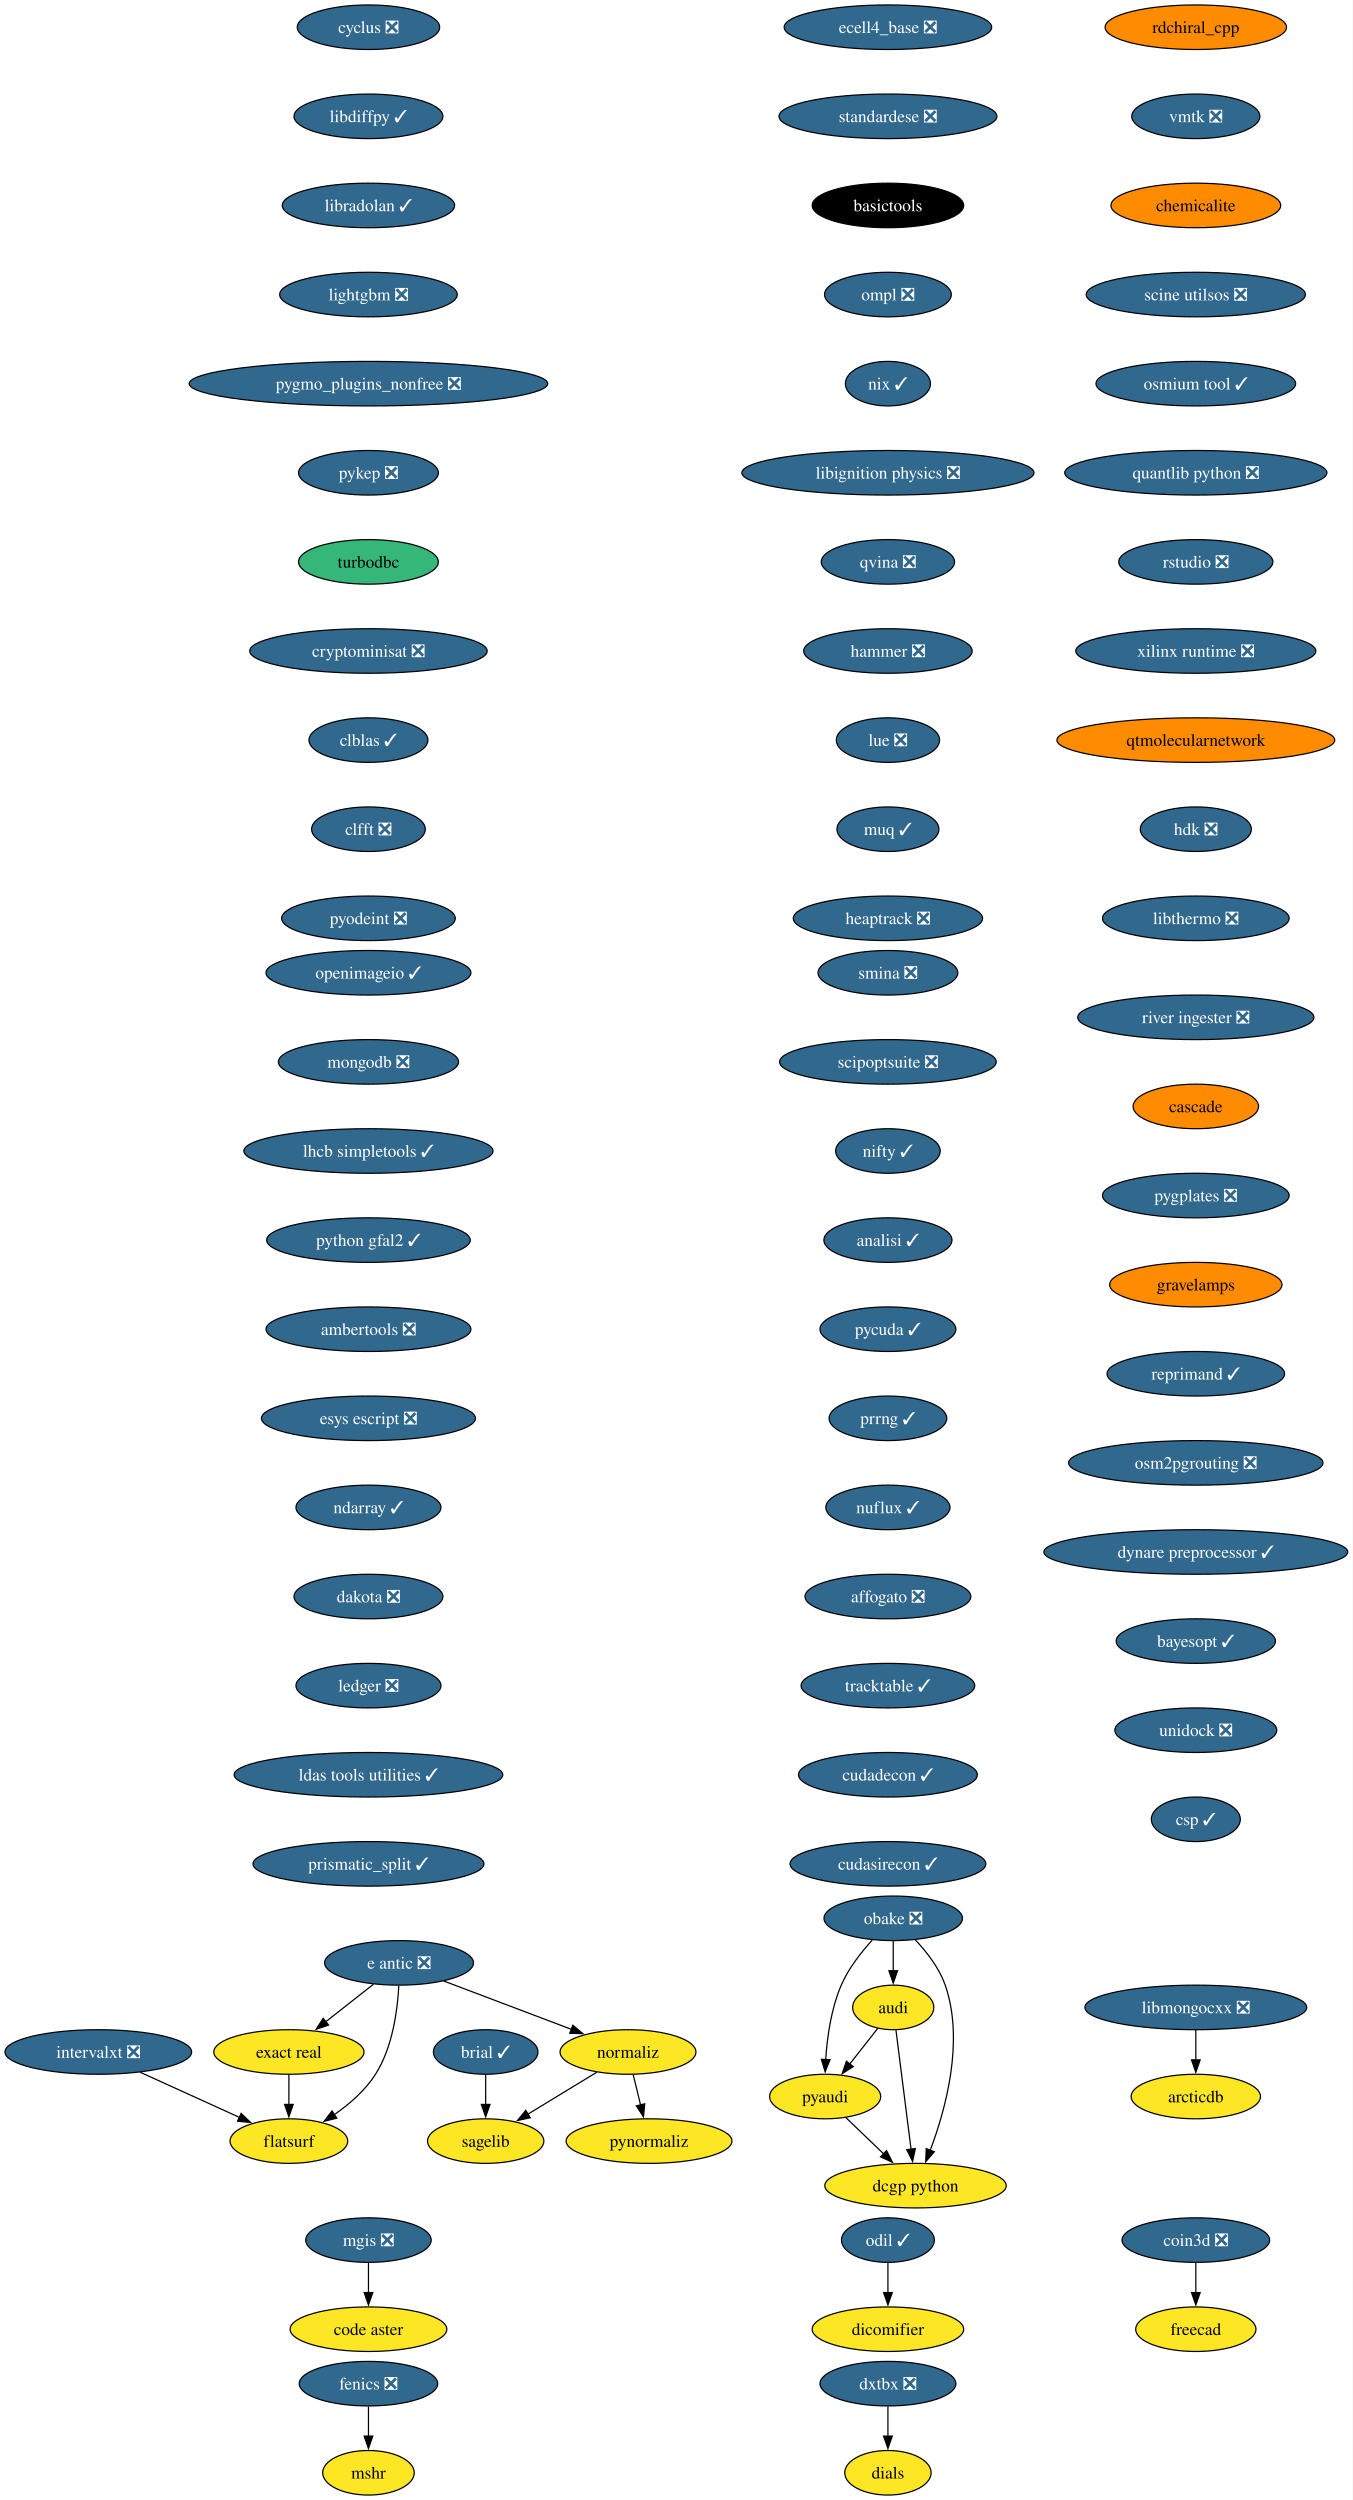
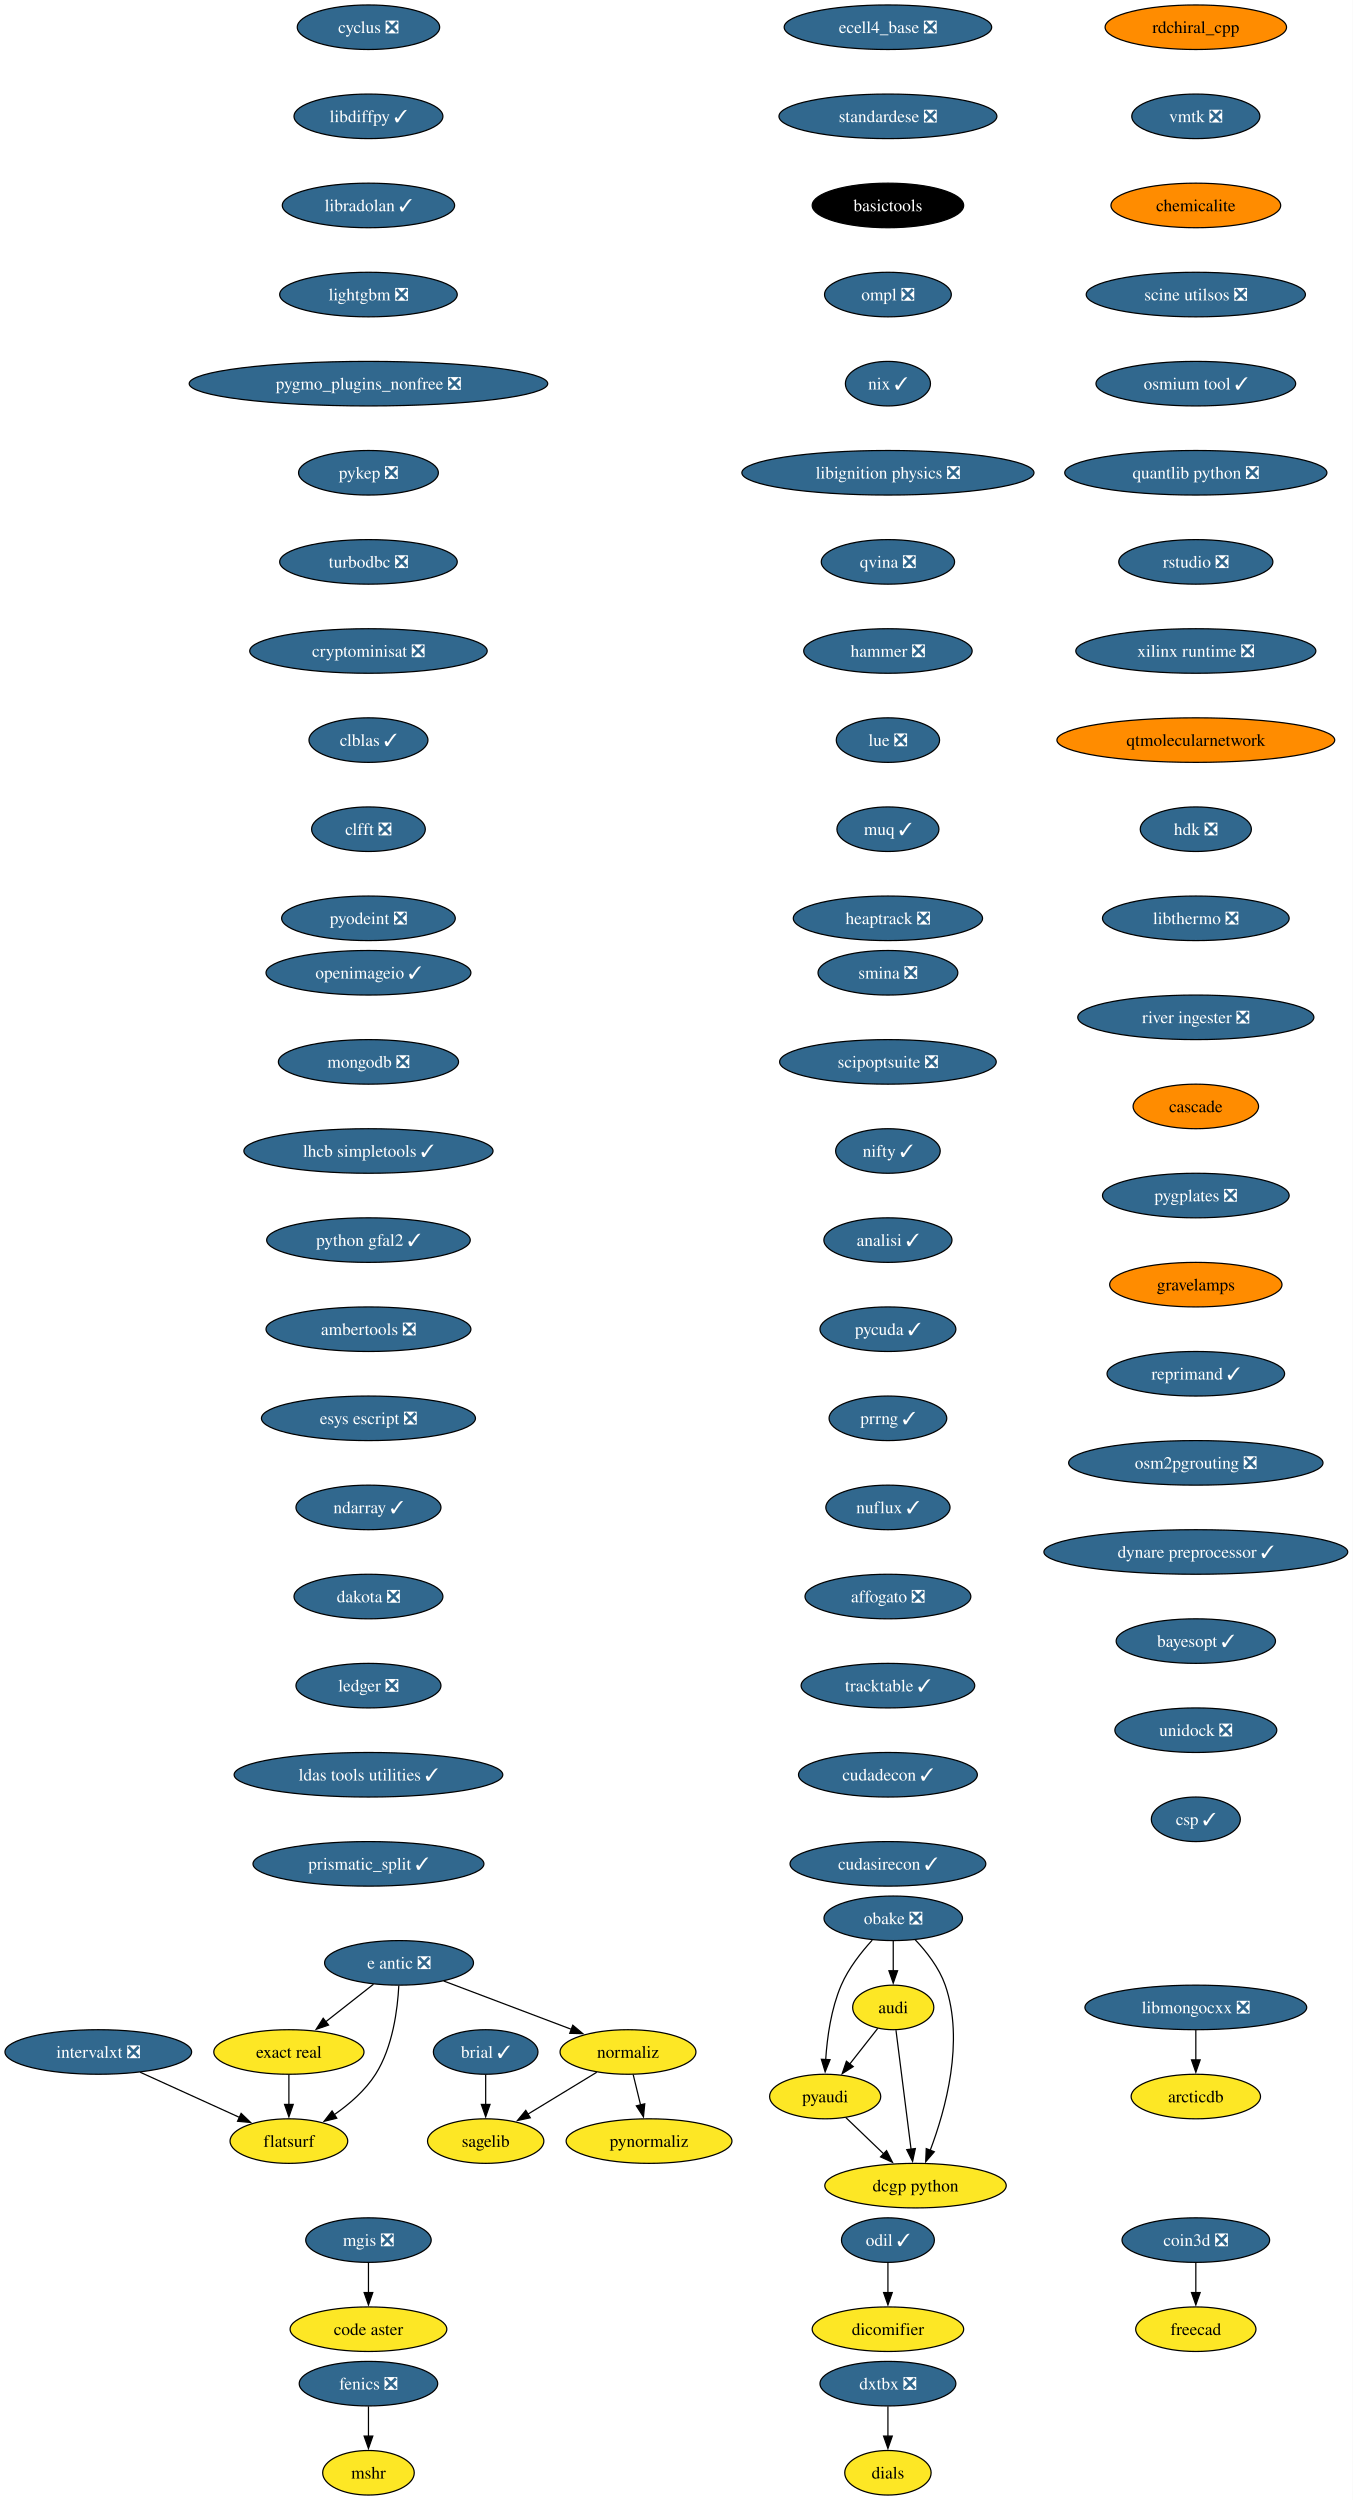
<svg xmlns="http://www.w3.org/2000/svg" xmlns:xlink="http://www.w3.org/1999/xlink" width="1093pt" height="2020pt" viewBox="0.00 0.00 1092.97 2020.00">
  <g id="graph0" class="graph" transform="scale(1 1) rotate(0) translate(4 2016)">
    <polygon fill="white" stroke="none" points="-4,4 -4,-2016 1088.97,-2016 1088.97,4 -4,4" />
    <g id="node1" class="node">
      <g id="a_node1">
        <a xlink:href="https://github.com/conda-forge/brial-feedstock/pull/37" xlink:title="brial ✓">
          <ellipse fill="#31688e" stroke="black" cx="388.41" cy="-358" rx="42.26" ry="18" />
          <text text-anchor="middle" x="388.41" y="-353.32" font-family="Times,serif" font-size="14.00" fill="white">brial ✓</text>
        </a>
      </g>
    </g>
    <g id="node2" class="node">
      <g id="a_node2">
        <a xlink:href="https://github.com/conda-forge/sagelib-feedstock" xlink:title="sagelib">
          <ellipse fill="#fde725" stroke="black" cx="388.41" cy="-286" rx="47" ry="18" />
          <text text-anchor="middle" x="388.41" y="-281.32" font-family="Times,serif" font-size="14.00">sagelib</text>
        </a>
      </g>
    </g>
    <g id="edge1" class="edge">
      <path fill="none" stroke="black" d="M388.41,-339.7C388.41,-332.41 388.41,-323.73 388.41,-315.54" />
      <polygon fill="black" stroke="black" points="391.91,-315.62 388.41,-305.62 384.91,-315.62 391.91,-315.62" />
    </g>
    <g id="node3" class="node">
      <g id="a_node3">
        <a xlink:href="https://github.com/conda-forge/cyclus-feedstock/pull/83" xlink:title="cyclus ❎">
          <ellipse fill="#31688e" stroke="black" cx="293.7" cy="-1994" rx="57.52" ry="18" />
          <text text-anchor="middle" x="293.7" y="-1989.33" font-family="Times,serif" font-size="14.00" fill="white">cyclus ❎</text>
        </a>
      </g>
    </g>
    <g id="node4" class="node">
      <g id="a_node4">
        <a xlink:href="https://github.com/conda-forge/libdiffpy-feedstock/pull/13" xlink:title="libdiffpy ✓">
          <ellipse fill="#31688e" stroke="black" cx="293.7" cy="-1922" rx="60.15" ry="18" />
          <text text-anchor="middle" x="293.7" y="-1917.33" font-family="Times,serif" font-size="14.00" fill="white">libdiffpy ✓</text>
        </a>
      </g>
    </g>
    <g id="node7" class="node">
      <g id="a_node7">
        <a xlink:href="https://github.com/conda-forge/libradolan-feedstock/pull/28" xlink:title="libradolan ✓">
          <ellipse fill="#31688e" stroke="black" cx="293.7" cy="-1850" rx="69.62" ry="18" />
          <text text-anchor="middle" x="293.7" y="-1845.33" font-family="Times,serif" font-size="14.00" fill="white">libradolan ✓</text>
        </a>
      </g>
    </g>
    <g id="node5" class="node">
      <g id="a_node5">
        <a xlink:href="https://github.com/conda-forge/fenics-feedstock/pull/222" xlink:title="fenics ❎">
          <ellipse fill="#31688e" stroke="black" cx="293.7" cy="-90" rx="55.94" ry="18" />
          <text text-anchor="middle" x="293.7" y="-85.33" font-family="Times,serif" font-size="14.00" fill="white">fenics ❎</text>
        </a>
      </g>
    </g>
    <g id="node6" class="node">
      <g id="a_node6">
        <a xlink:href="https://github.com/conda-forge/mshr-feedstock" xlink:title="mshr">
          <ellipse fill="#fde725" stroke="black" cx="293.7" cy="-18" rx="37" ry="18" />
          <text text-anchor="middle" x="293.7" y="-13.32" font-family="Times,serif" font-size="14.00">mshr</text>
        </a>
      </g>
    </g>
    <g id="edge3" class="edge">
      <path fill="none" stroke="black" d="M293.7,-71.7C293.7,-64.41 293.7,-55.73 293.7,-47.54" />
      <polygon fill="black" stroke="black" points="297.2,-47.62 293.7,-37.62 290.2,-47.62 297.2,-47.62" />
    </g>
    <g id="node8" class="node">
      <g id="a_node8">
        <a xlink:href="https://github.com/conda-forge/lightgbm-feedstock/pull/64" xlink:title="lightgbm ❎">
          <ellipse fill="#31688e" stroke="black" cx="293.7" cy="-1778" rx="71.73" ry="18" />
          <text text-anchor="middle" x="293.7" y="-1773.33" font-family="Times,serif" font-size="14.00" fill="white">lightgbm ❎</text>
        </a>
      </g>
    </g>
    <g id="node9" class="node">
      <g id="a_node9">
        <a xlink:href="https://github.com/conda-forge/pygmo_plugins_nonfree-feedstock/pull/38" xlink:title="pygmo_plugins_nonfree ❎">
          <ellipse fill="#31688e" stroke="black" cx="293.7" cy="-1706" rx="144.86" ry="18" />
          <text text-anchor="middle" x="293.7" y="-1701.33" font-family="Times,serif" font-size="14.00" fill="white">pygmo_plugins_nonfree ❎</text>
        </a>
      </g>
    </g>
    <g id="node10" class="node">
      <g id="a_node10">
        <a xlink:href="https://github.com/conda-forge/pykep-feedstock/pull/45" xlink:title="pykep ❎">
          <ellipse fill="#31688e" stroke="black" cx="293.7" cy="-1634" rx="56.47" ry="18" />
          <text text-anchor="middle" x="293.7" y="-1629.33" font-family="Times,serif" font-size="14.00" fill="white">pykep ❎</text>
        </a>
      </g>
    </g>
    <g id="node11" class="node">
      <g id="a_node11">
-         <a xlink:href="https://github.com/conda-forge/turbodbc-feedstock" xlink:title="turbodbc">
-           <ellipse fill="#35b779" stroke="black" cx="293.7" cy="-1562" rx="56.47" ry="18" />
-           <text text-anchor="middle" x="293.7" y="-1557.33" font-family="Times,serif" font-size="14.00">turbodbc</text>
+         <a xlink:href="https://github.com/conda-forge/turbodbc-feedstock/pull/137" xlink:title="turbodbc ❎">
+           <ellipse fill="#31688e" stroke="black" cx="293.7" cy="-1562" rx="71.73" ry="18" />
+           <text text-anchor="middle" x="293.7" y="-1557.33" font-family="Times,serif" font-size="14.00" fill="white">turbodbc ❎</text>
        </a>
      </g>
    </g>
    <g id="node12" class="node">
      <g id="a_node12">
        <a xlink:href="https://github.com/conda-forge/cryptominisat-feedstock/pull/59" xlink:title="cryptominisat ❎">
          <ellipse fill="#31688e" stroke="black" cx="293.7" cy="-1490" rx="95.93" ry="18" />
          <text text-anchor="middle" x="293.7" y="-1485.33" font-family="Times,serif" font-size="14.00" fill="white">cryptominisat ❎</text>
        </a>
      </g>
    </g>
    <g id="node13" class="node">
      <g id="a_node13">
        <a xlink:href="https://github.com/conda-forge/clblas-feedstock/pull/14" xlink:title="clblas ✓">
          <ellipse fill="#31688e" stroke="black" cx="293.7" cy="-1418" rx="48.05" ry="18" />
          <text text-anchor="middle" x="293.7" y="-1413.33" font-family="Times,serif" font-size="14.00" fill="white">clblas ✓</text>
        </a>
      </g>
    </g>
    <g id="node17" class="node">
      <g id="a_node17">
        <a xlink:href="https://github.com/conda-forge/clfft-feedstock/pull/19" xlink:title="clfft ❎">
          <ellipse fill="#31688e" stroke="black" cx="293.7" cy="-1346" rx="45.95" ry="18" />
          <text text-anchor="middle" x="293.7" y="-1341.33" font-family="Times,serif" font-size="14.00" fill="white">clfft ❎</text>
        </a>
      </g>
    </g>
    <g id="node14" class="node">
      <g id="a_node14">
        <a xlink:href="https://github.com/conda-forge/audi-feedstock" xlink:title="audi">
          <ellipse fill="#fde725" stroke="black" cx="717.72" cy="-394" rx="32.79" ry="18" />
          <text text-anchor="middle" x="717.72" y="-389.32" font-family="Times,serif" font-size="14.00">audi</text>
        </a>
      </g>
    </g>
    <g id="node15" class="node">
      <g id="a_node15">
        <a xlink:href="https://github.com/conda-forge/pyaudi-feedstock" xlink:title="pyaudi">
          <ellipse fill="#fde725" stroke="black" cx="662.72" cy="-322" rx="44.9" ry="18" />
          <text text-anchor="middle" x="662.72" y="-317.32" font-family="Times,serif" font-size="14.00">pyaudi</text>
        </a>
      </g>
    </g>
    <g id="edge11" class="edge">
      <path fill="none" stroke="black" d="M705.24,-377.12C698.52,-368.56 690.06,-357.8 682.47,-348.13" />
      <polygon fill="black" stroke="black" points="685.4,-346.2 676.47,-340.5 679.89,-350.52 685.4,-346.2" />
    </g>
    <g id="node16" class="node">
      <g id="a_node16">
        <a xlink:href="https://github.com/conda-forge/dcgp-python-feedstock" xlink:title="dcgp python">
          <ellipse fill="#fde725" stroke="black" cx="735.72" cy="-250" rx="73.3" ry="18" />
          <text text-anchor="middle" x="735.72" y="-245.32" font-family="Times,serif" font-size="14.00">dcgp python</text>
        </a>
      </g>
    </g>
    <g id="edge12" class="edge">
      <path fill="none" stroke="black" d="M719.93,-375.59C722.97,-351.61 728.48,-308.14 732.12,-279.42" />
      <polygon fill="black" stroke="black" points="735.58,-279.97 733.36,-269.61 728.63,-279.09 735.58,-279.97" />
    </g>
    <g id="edge13" class="edge">
      <path fill="none" stroke="black" d="M679.29,-305.12C688.36,-296.42 699.8,-285.45 710,-275.66" />
      <polygon fill="black" stroke="black" points="712.32,-278.29 717.11,-268.84 707.47,-273.24 712.32,-278.29" />
    </g>
    <g id="node18" class="node">
      <g id="a_node18">
        <a xlink:href="https://github.com/conda-forge/pyodeint-feedstock/pull/29" xlink:title="pyodeint ❎">
          <ellipse fill="#31688e" stroke="black" cx="293.7" cy="-1274" rx="70.15" ry="18" />
          <text text-anchor="middle" x="293.7" y="-1269.33" font-family="Times,serif" font-size="14.00" fill="white">pyodeint ❎</text>
        </a>
      </g>
    </g>
    <g id="node19" class="node">
      <g id="a_node19">
        <a xlink:href="https://github.com/conda-forge/coin3d-feedstock/pull/31" xlink:title="coin3d ❎">
          <ellipse fill="#31688e" stroke="black" cx="962.21" cy="-206" rx="59.63" ry="18" />
          <text text-anchor="middle" x="962.21" y="-201.33" font-family="Times,serif" font-size="14.00" fill="white">coin3d ❎</text>
        </a>
      </g>
    </g>
    <g id="node20" class="node">
      <g id="a_node20">
        <a xlink:href="https://github.com/conda-forge/freecad-feedstock" xlink:title="freecad">
          <ellipse fill="#fde725" stroke="black" cx="962.21" cy="-134" rx="48.58" ry="18" />
          <text text-anchor="middle" x="962.21" y="-129.32" font-family="Times,serif" font-size="14.00">freecad</text>
        </a>
      </g>
    </g>
    <g id="edge16" class="edge">
      <path fill="none" stroke="black" d="M962.21,-187.7C962.21,-180.41 962.21,-171.73 962.21,-163.54" />
      <polygon fill="black" stroke="black" points="965.71,-163.62 962.21,-153.62 958.71,-163.62 965.71,-163.62" />
    </g>
    <g id="node21" class="node">
      <g id="a_node21">
        <a xlink:href="https://github.com/conda-forge/openimageio-feedstock/pull/108" xlink:title="openimageio ✓">
          <ellipse fill="#31688e" stroke="black" cx="293.7" cy="-1230" rx="82.77" ry="18" />
          <text text-anchor="middle" x="293.7" y="-1225.33" font-family="Times,serif" font-size="14.00" fill="white">openimageio ✓</text>
        </a>
      </g>
    </g>
    <g id="node22" class="node">
      <g id="a_node22">
        <a xlink:href="https://github.com/conda-forge/mongodb-feedstock/pull/95" xlink:title="mongodb ❎">
          <ellipse fill="#31688e" stroke="black" cx="293.7" cy="-1158" rx="72.78" ry="18" />
          <text text-anchor="middle" x="293.7" y="-1153.33" font-family="Times,serif" font-size="14.00" fill="white">mongodb ❎</text>
        </a>
      </g>
    </g>
    <g id="node28" class="node">
      <g id="a_node28">
        <a xlink:href="https://github.com/conda-forge/lhcb-simpletools-feedstock/pull/34" xlink:title="lhcb simpletools ✓">
          <ellipse fill="#31688e" stroke="black" cx="293.7" cy="-1086" rx="100.66" ry="18" />
          <text text-anchor="middle" x="293.7" y="-1081.33" font-family="Times,serif" font-size="14.00" fill="white">lhcb simpletools ✓</text>
        </a>
      </g>
    </g>
    <g id="node23" class="node">
      <g id="a_node23">
        <a xlink:href="https://github.com/conda-forge/e-antic-feedstock/pull/60" xlink:title="e antic ❎">
          <ellipse fill="#31688e" stroke="black" cx="318.41" cy="-430" rx="60.15" ry="18" />
          <text text-anchor="middle" x="318.41" y="-425.32" font-family="Times,serif" font-size="14.00" fill="white">e antic ❎</text>
        </a>
      </g>
    </g>
    <g id="node24" class="node">
      <g id="a_node24">
        <a xlink:href="https://github.com/conda-forge/normaliz-feedstock" xlink:title="normaliz">
          <ellipse fill="#fde725" stroke="black" cx="503.41" cy="-358" rx="54.89" ry="18" />
          <text text-anchor="middle" x="503.41" y="-353.32" font-family="Times,serif" font-size="14.00">normaliz</text>
        </a>
      </g>
    </g>
    <g id="edge18" class="edge">
      <path fill="none" stroke="black" d="M354.52,-415.34C384.09,-404.15 426.09,-388.26 457.95,-376.2" />
      <polygon fill="black" stroke="black" points="458.8,-379.62 466.92,-372.81 456.33,-373.07 458.8,-379.62" />
    </g>
    <g id="node25" class="node">
      <g id="a_node25">
        <a xlink:href="https://github.com/conda-forge/exact-real-feedstock" xlink:title="exact real">
          <ellipse fill="#fde725" stroke="black" cx="229.41" cy="-358" rx="60.68" ry="18" />
          <text text-anchor="middle" x="229.41" y="-353.32" font-family="Times,serif" font-size="14.00">exact real</text>
        </a>
      </g>
    </g>
    <g id="edge19" class="edge">
      <path fill="none" stroke="black" d="M297.77,-412.76C286.28,-403.73 271.78,-392.33 259.1,-382.35" />
      <polygon fill="black" stroke="black" points="261.46,-379.76 251.44,-376.33 257.13,-385.26 261.46,-379.76" />
    </g>
    <g id="node26" class="node">
      <g id="a_node26">
        <a xlink:href="https://github.com/conda-forge/flatsurf-feedstock" xlink:title="flatsurf">
          <ellipse fill="#fde725" stroke="black" cx="229.41" cy="-286" rx="47.53" ry="18" />
          <text text-anchor="middle" x="229.41" y="-281.32" font-family="Times,serif" font-size="14.00">flatsurf</text>
        </a>
      </g>
    </g>
    <g id="edge20" class="edge">
      <path fill="none" stroke="black" d="M318.22,-411.6C317.25,-392.61 313.4,-362 299.41,-340 291.06,-326.88 278.26,-315.8 265.87,-307.22" />
      <polygon fill="black" stroke="black" points="268.11,-304.51 257.82,-301.98 264.29,-310.37 268.11,-304.51" />
    </g>
    <g id="edge21" class="edge">
      <path fill="none" stroke="black" d="M478.17,-341.64C461.77,-331.65 440.19,-318.52 422.3,-307.63" />
      <polygon fill="black" stroke="black" points="424.45,-304.84 414.09,-302.63 420.81,-310.82 424.45,-304.84" />
    </g>
    <g id="node27" class="node">
      <g id="a_node27">
        <a xlink:href="https://github.com/conda-forge/pynormaliz-feedstock" xlink:title="pynormaliz">
          <ellipse fill="#fde725" stroke="black" cx="520.41" cy="-286" rx="66.99" ry="18" />
          <text text-anchor="middle" x="520.41" y="-281.32" font-family="Times,serif" font-size="14.00">pynormaliz</text>
        </a>
      </g>
    </g>
    <g id="edge22" class="edge">
      <path fill="none" stroke="black" d="M507.61,-339.7C509.4,-332.32 511.54,-323.52 513.55,-315.25" />
      <polygon fill="black" stroke="black" points="516.94,-316.12 515.9,-305.58 510.14,-314.47 516.94,-316.12" />
    </g>
    <g id="edge23" class="edge">
      <path fill="none" stroke="black" d="M229.41,-339.7C229.41,-332.41 229.41,-323.73 229.41,-315.54" />
      <polygon fill="black" stroke="black" points="232.91,-315.62 229.41,-305.62 225.91,-315.62 232.91,-315.62" />
    </g>
    <g id="node29" class="node">
      <g id="a_node29">
        <a xlink:href="https://github.com/conda-forge/python-gfal2-feedstock/pull/44" xlink:title="python gfal2 ✓">
          <ellipse fill="#31688e" stroke="black" cx="293.7" cy="-1014" rx="82.25" ry="18" />
          <text text-anchor="middle" x="293.7" y="-1009.33" font-family="Times,serif" font-size="14.00" fill="white">python gfal2 ✓</text>
        </a>
      </g>
    </g>
    <g id="node30" class="node">
      <g id="a_node30">
        <a xlink:href="https://github.com/conda-forge/ambertools-feedstock/pull/150" xlink:title="ambertools ❎">
          <ellipse fill="#31688e" stroke="black" cx="293.7" cy="-942" rx="82.77" ry="18" />
          <text text-anchor="middle" x="293.7" y="-937.33" font-family="Times,serif" font-size="14.00" fill="white">ambertools ❎</text>
        </a>
      </g>
    </g>
    <g id="node31" class="node">
      <g id="a_node31">
        <a xlink:href="https://github.com/conda-forge/esys-escript-feedstock/pull/74" xlink:title="esys escript ❎">
          <ellipse fill="#31688e" stroke="black" cx="293.7" cy="-870" rx="86.46" ry="18" />
          <text text-anchor="middle" x="293.7" y="-865.33" font-family="Times,serif" font-size="14.00" fill="white">esys escript ❎</text>
        </a>
      </g>
    </g>
    <g id="node32" class="node">
      <g id="a_node32">
        <a xlink:href="https://github.com/conda-forge/ndarray-feedstock/pull/27" xlink:title="ndarray ✓">
          <ellipse fill="#31688e" stroke="black" cx="293.7" cy="-798" rx="58.57" ry="18" />
          <text text-anchor="middle" x="293.7" y="-793.33" font-family="Times,serif" font-size="14.00" fill="white">ndarray ✓</text>
        </a>
      </g>
    </g>
    <g id="node33" class="node">
      <g id="a_node33">
        <a xlink:href="https://github.com/conda-forge/dakota-feedstock/pull/50" xlink:title="dakota ❎">
          <ellipse fill="#31688e" stroke="black" cx="293.7" cy="-726" rx="60.15" ry="18" />
          <text text-anchor="middle" x="293.7" y="-721.33" font-family="Times,serif" font-size="14.00" fill="white">dakota ❎</text>
        </a>
      </g>
    </g>
    <g id="node34" class="node">
      <g id="a_node34">
        <a xlink:href="https://github.com/conda-forge/ledger-feedstock/pull/39" xlink:title="ledger ❎">
          <ellipse fill="#31688e" stroke="black" cx="293.7" cy="-654" rx="58.57" ry="18" />
          <text text-anchor="middle" x="293.7" y="-649.33" font-family="Times,serif" font-size="14.00" fill="white">ledger ❎</text>
        </a>
      </g>
    </g>
    <g id="node35" class="node">
      <g id="a_node35">
        <a xlink:href="https://github.com/conda-forge/ldas-tools-utilities-feedstock/pull/12" xlink:title="ldas tools utilities ✓">
          <ellipse fill="#31688e" stroke="black" cx="293.7" cy="-582" rx="108.55" ry="18" />
          <text text-anchor="middle" x="293.7" y="-577.33" font-family="Times,serif" font-size="14.00" fill="white">ldas tools utilities ✓</text>
        </a>
      </g>
    </g>
    <g id="node36" class="node">
      <g id="a_node36">
        <a xlink:href="https://github.com/conda-forge/prismatic_split-feedstock/pull/55" xlink:title="prismatic_split ✓">
          <ellipse fill="#31688e" stroke="black" cx="293.7" cy="-510" rx="93.3" ry="18" />
          <text text-anchor="middle" x="293.7" y="-505.32" font-family="Times,serif" font-size="14.00" fill="white">prismatic_split ✓</text>
        </a>
      </g>
    </g>
    <g id="node37" class="node">
      <g id="a_node37">
        <a xlink:href="https://github.com/conda-forge/obake-feedstock/pull/48" xlink:title="obake ❎">
          <ellipse fill="#31688e" stroke="black" cx="717.72" cy="-466" rx="55.94" ry="18" />
          <text text-anchor="middle" x="717.72" y="-461.32" font-family="Times,serif" font-size="14.00" fill="white">obake ❎</text>
        </a>
      </g>
    </g>
    <g id="edge33" class="edge">
      <path fill="none" stroke="black" d="M717.72,-447.7C717.72,-440.41 717.72,-431.73 717.72,-423.54" />
      <polygon fill="black" stroke="black" points="721.22,-423.62 717.72,-413.62 714.22,-423.62 721.22,-423.62" />
    </g>
    <g id="edge34" class="edge">
      <path fill="none" stroke="black" d="M700.77,-448.39C691.85,-438.63 681.58,-425.58 675.72,-412 667.52,-393.01 664.33,-369.85 663.15,-351.92" />
      <polygon fill="black" stroke="black" points="666.65,-351.79 662.7,-341.96 659.66,-352.11 666.65,-351.79" />
    </g>
    <g id="edge35" class="edge">
      <path fill="none" stroke="black" d="M735.45,-448.69C744.61,-439.03 754.86,-425.97 759.72,-412 775.43,-366.88 759.92,-311.13 747.58,-278.48" />
      <polygon fill="black" stroke="black" points="750.9,-277.36 743.96,-269.35 744.39,-279.94 750.9,-277.36" />
    </g>
    <g id="node38" class="node">
      <g id="a_node38">
        <a xlink:href="https://github.com/conda-forge/ecell4_base-feedstock/pull/30" xlink:title="ecell4_base ❎">
          <ellipse fill="#31688e" stroke="black" cx="713.43" cy="-1994" rx="83.83" ry="18" />
          <text text-anchor="middle" x="713.43" y="-1989.33" font-family="Times,serif" font-size="14.00" fill="white">ecell4_base ❎</text>
        </a>
      </g>
    </g>
    <g id="node39" class="node">
      <g id="a_node39">
        <a xlink:href="https://github.com/conda-forge/standardese-feedstock/pull/12" xlink:title="standardese ❎">
          <ellipse fill="#31688e" stroke="black" cx="713.43" cy="-1922" rx="88.04" ry="18" />
          <text text-anchor="middle" x="713.43" y="-1917.33" font-family="Times,serif" font-size="14.00" fill="white">standardese ❎</text>
        </a>
      </g>
    </g>
    <g id="node42" class="node">
      <g id="a_node42">
        <a xlink:href="https://github.com/conda-forge/basictools-feedstock" xlink:title="basictools">
          <ellipse fill="#000000" stroke="black" cx="713.43" cy="-1850" rx="61.2" ry="18" />
          <text text-anchor="middle" x="713.43" y="-1845.33" font-family="Times,serif" font-size="14.00" fill="white">basictools</text>
        </a>
      </g>
    </g>
    <g id="node40" class="node">
      <g id="a_node40">
        <a xlink:href="https://github.com/conda-forge/odil-feedstock/pull/33" xlink:title="odil ✓">
          <ellipse fill="#31688e" stroke="black" cx="713.43" cy="-206" rx="37.53" ry="18" />
          <text text-anchor="middle" x="713.43" y="-201.33" font-family="Times,serif" font-size="14.00" fill="white">odil ✓</text>
        </a>
      </g>
    </g>
    <g id="node41" class="node">
      <g id="a_node41">
        <a xlink:href="https://github.com/conda-forge/dicomifier-feedstock" xlink:title="dicomifier">
          <ellipse fill="#fde725" stroke="black" cx="713.43" cy="-134" rx="61.2" ry="18" />
          <text text-anchor="middle" x="713.43" y="-129.32" font-family="Times,serif" font-size="14.00">dicomifier</text>
        </a>
      </g>
    </g>
    <g id="edge37" class="edge">
      <path fill="none" stroke="black" d="M713.43,-187.7C713.43,-180.41 713.43,-171.73 713.43,-163.54" />
      <polygon fill="black" stroke="black" points="716.93,-163.62 713.43,-153.62 709.93,-163.62 716.93,-163.62" />
    </g>
    <g id="node43" class="node">
      <g id="a_node43">
        <a xlink:href="https://github.com/conda-forge/ompl-feedstock/pull/39" xlink:title="ompl ❎">
          <ellipse fill="#31688e" stroke="black" cx="713.43" cy="-1778" rx="51.21" ry="18" />
          <text text-anchor="middle" x="713.43" y="-1773.33" font-family="Times,serif" font-size="14.00" fill="white">ompl ❎</text>
        </a>
      </g>
    </g>
    <g id="node44" class="node">
      <g id="a_node44">
        <a xlink:href="https://github.com/conda-forge/nix-feedstock/pull/26" xlink:title="nix ✓">
          <ellipse fill="#31688e" stroke="black" cx="713.43" cy="-1706" rx="34.37" ry="18" />
          <text text-anchor="middle" x="713.43" y="-1701.33" font-family="Times,serif" font-size="14.00" fill="white">nix ✓</text>
        </a>
      </g>
    </g>
    <g id="node45" class="node">
      <g id="a_node45">
        <a xlink:href="https://github.com/conda-forge/libignition-physics-feedstock/pull/34" xlink:title="libignition physics ❎">
          <ellipse fill="#31688e" stroke="black" cx="713.43" cy="-1634" rx="118.02" ry="18" />
          <text text-anchor="middle" x="713.43" y="-1629.33" font-family="Times,serif" font-size="14.00" fill="white">libignition physics ❎</text>
        </a>
      </g>
    </g>
    <g id="node46" class="node">
      <g id="a_node46">
        <a xlink:href="https://github.com/conda-forge/qvina-feedstock/pull/8" xlink:title="qvina ❎">
          <ellipse fill="#31688e" stroke="black" cx="713.43" cy="-1562" rx="53.84" ry="18" />
          <text text-anchor="middle" x="713.43" y="-1557.33" font-family="Times,serif" font-size="14.00" fill="white">qvina ❎</text>
        </a>
      </g>
    </g>
    <g id="node47" class="node">
      <g id="a_node47">
        <a xlink:href="https://github.com/conda-forge/hammer-feedstock/pull/48" xlink:title="hammer ❎">
          <ellipse fill="#31688e" stroke="black" cx="713.43" cy="-1490" rx="68.04" ry="18" />
          <text text-anchor="middle" x="713.43" y="-1485.33" font-family="Times,serif" font-size="14.00" fill="white">hammer ❎</text>
        </a>
      </g>
    </g>
    <g id="node48" class="node">
      <g id="a_node48">
        <a xlink:href="https://github.com/conda-forge/lue-feedstock/pull/52" xlink:title="lue ❎">
          <ellipse fill="#31688e" stroke="black" cx="713.43" cy="-1418" rx="41.74" ry="18" />
          <text text-anchor="middle" x="713.43" y="-1413.33" font-family="Times,serif" font-size="14.00" fill="white">lue ❎</text>
        </a>
      </g>
    </g>
    <g id="node49" class="node">
      <g id="a_node49">
        <a xlink:href="https://github.com/conda-forge/muq-feedstock/pull/42" xlink:title="muq ✓">
          <ellipse fill="#31688e" stroke="black" cx="713.43" cy="-1346" rx="41.21" ry="18" />
          <text text-anchor="middle" x="713.43" y="-1341.33" font-family="Times,serif" font-size="14.00" fill="white">muq ✓</text>
        </a>
      </g>
    </g>
    <g id="node50" class="node">
      <g id="a_node50">
        <a xlink:href="https://github.com/conda-forge/heaptrack-feedstock/pull/16" xlink:title="heaptrack ❎">
          <ellipse fill="#31688e" stroke="black" cx="713.43" cy="-1274" rx="76.46" ry="18" />
          <text text-anchor="middle" x="713.43" y="-1269.33" font-family="Times,serif" font-size="14.00" fill="white">heaptrack ❎</text>
        </a>
      </g>
    </g>
    <g id="node51" class="node">
      <g id="a_node51">
        <a xlink:href="https://github.com/conda-forge/smina-feedstock/pull/4" xlink:title="smina ❎">
          <ellipse fill="#31688e" stroke="black" cx="713.43" cy="-1230" rx="56.47" ry="18" />
          <text text-anchor="middle" x="713.43" y="-1225.33" font-family="Times,serif" font-size="14.00" fill="white">smina ❎</text>
        </a>
      </g>
    </g>
    <g id="node52" class="node">
      <g id="a_node52">
        <a xlink:href="https://github.com/conda-forge/scipoptsuite-feedstock/pull/72" xlink:title="scipoptsuite ❎">
          <ellipse fill="#31688e" stroke="black" cx="713.43" cy="-1158" rx="87.51" ry="18" />
          <text text-anchor="middle" x="713.43" y="-1153.33" font-family="Times,serif" font-size="14.00" fill="white">scipoptsuite ❎</text>
        </a>
      </g>
    </g>
    <g id="node53" class="node">
      <g id="a_node53">
        <a xlink:href="https://github.com/conda-forge/nifty-feedstock/pull/20" xlink:title="nifty ✓">
          <ellipse fill="#31688e" stroke="black" cx="713.43" cy="-1086" rx="42.26" ry="18" />
          <text text-anchor="middle" x="713.43" y="-1081.33" font-family="Times,serif" font-size="14.00" fill="white">nifty ✓</text>
        </a>
      </g>
    </g>
    <g id="node54" class="node">
      <g id="a_node54">
        <a xlink:href="https://github.com/conda-forge/analisi-feedstock/pull/34" xlink:title="analisi ✓">
          <ellipse fill="#31688e" stroke="black" cx="713.43" cy="-1014" rx="51.74" ry="18" />
          <text text-anchor="middle" x="713.43" y="-1009.33" font-family="Times,serif" font-size="14.00" fill="white">analisi ✓</text>
        </a>
      </g>
    </g>
    <g id="node55" class="node">
      <g id="a_node55">
        <a xlink:href="https://github.com/conda-forge/pycuda-feedstock/pull/42" xlink:title="pycuda ✓">
          <ellipse fill="#31688e" stroke="black" cx="713.43" cy="-942" rx="54.89" ry="18" />
          <text text-anchor="middle" x="713.43" y="-937.33" font-family="Times,serif" font-size="14.00" fill="white">pycuda ✓</text>
        </a>
      </g>
    </g>
    <g id="node56" class="node">
      <g id="a_node56">
        <a xlink:href="https://github.com/conda-forge/prrng-feedstock/pull/60" xlink:title="prrng ✓">
          <ellipse fill="#31688e" stroke="black" cx="713.43" cy="-870" rx="47.53" ry="18" />
          <text text-anchor="middle" x="713.43" y="-865.33" font-family="Times,serif" font-size="14.00" fill="white">prrng ✓</text>
        </a>
      </g>
    </g>
    <g id="node57" class="node">
      <g id="a_node57">
        <a xlink:href="https://github.com/conda-forge/nuflux-feedstock/pull/38" xlink:title="nuflux ✓">
          <ellipse fill="#31688e" stroke="black" cx="713.43" cy="-798" rx="50.16" ry="18" />
          <text text-anchor="middle" x="713.43" y="-793.33" font-family="Times,serif" font-size="14.00" fill="white">nuflux ✓</text>
        </a>
      </g>
    </g>
    <g id="node58" class="node">
      <g id="a_node58">
        <a xlink:href="https://github.com/conda-forge/affogato-feedstock/pull/20" xlink:title="affogato ❎">
          <ellipse fill="#31688e" stroke="black" cx="713.43" cy="-726" rx="66.99" ry="18" />
          <text text-anchor="middle" x="713.43" y="-721.33" font-family="Times,serif" font-size="14.00" fill="white">affogato ❎</text>
        </a>
      </g>
    </g>
    <g id="node59" class="node">
      <g id="a_node59">
        <a xlink:href="https://github.com/conda-forge/tracktable-feedstock/pull/27" xlink:title="tracktable ✓">
          <ellipse fill="#31688e" stroke="black" cx="713.43" cy="-654" rx="70.15" ry="18" />
          <text text-anchor="middle" x="713.43" y="-649.33" font-family="Times,serif" font-size="14.00" fill="white">tracktable ✓</text>
        </a>
      </g>
    </g>
    <g id="node60" class="node">
      <g id="a_node60">
        <a xlink:href="https://github.com/conda-forge/cudadecon-feedstock/pull/32" xlink:title="cudadecon ✓">
          <ellipse fill="#31688e" stroke="black" cx="713.43" cy="-582" rx="72.25" ry="18" />
          <text text-anchor="middle" x="713.43" y="-577.33" font-family="Times,serif" font-size="14.00" fill="white">cudadecon ✓</text>
        </a>
      </g>
    </g>
    <g id="node61" class="node">
      <g id="a_node61">
        <a xlink:href="https://github.com/conda-forge/cudasirecon-feedstock/pull/30" xlink:title="cudasirecon ✓">
          <ellipse fill="#31688e" stroke="black" cx="713.43" cy="-510" rx="79.09" ry="18" />
          <text text-anchor="middle" x="713.43" y="-505.32" font-family="Times,serif" font-size="14.00" fill="white">cudasirecon ✓</text>
        </a>
      </g>
    </g>
    <g id="node62" class="node">
      <g id="a_node62">
        <a xlink:href="https://github.com/conda-forge/libmongocxx-feedstock/pull/18" xlink:title="libmongocxx ❎">
          <ellipse fill="#31688e" stroke="black" cx="962.21" cy="-394" rx="89.61" ry="18" />
          <text text-anchor="middle" x="962.21" y="-389.32" font-family="Times,serif" font-size="14.00" fill="white">libmongocxx ❎</text>
        </a>
      </g>
    </g>
    <g id="node63" class="node">
      <g id="a_node63">
        <a xlink:href="https://github.com/conda-forge/arcticdb-feedstock" xlink:title="arcticdb">
          <ellipse fill="#fde725" stroke="black" cx="962.21" cy="-322" rx="52.26" ry="18" />
          <text text-anchor="middle" x="962.21" y="-317.32" font-family="Times,serif" font-size="14.00">arcticdb</text>
        </a>
      </g>
    </g>
    <g id="edge57" class="edge">
      <path fill="none" stroke="black" d="M962.21,-375.7C962.21,-368.41 962.21,-359.73 962.21,-351.54" />
      <polygon fill="black" stroke="black" points="965.71,-351.62 962.21,-341.62 958.71,-351.62 965.71,-351.62" />
    </g>
    <g id="node64" class="node">
      <g id="a_node64">
        <a xlink:href="https://github.com/conda-forge/intervalxt-feedstock/pull/23" xlink:title="intervalxt ❎">
          <ellipse fill="#31688e" stroke="black" cx="75.41" cy="-358" rx="75.41" ry="18" />
          <text text-anchor="middle" x="75.41" y="-353.32" font-family="Times,serif" font-size="14.00" fill="white">intervalxt ❎</text>
        </a>
      </g>
    </g>
    <g id="edge58" class="edge">
      <path fill="none" stroke="black" d="M109.21,-341.64C132.91,-330.86 164.7,-316.41 189.63,-305.08" />
      <polygon fill="black" stroke="black" points="190.82,-308.39 198.47,-301.06 187.92,-302.01 190.82,-308.39" />
    </g>
    <g id="node65" class="node">
      <g id="a_node65">
        <a xlink:href="https://github.com/conda-forge/rdchiral_cpp-feedstock" xlink:title="rdchiral_cpp">
          <ellipse fill="#ff8c00" stroke="black" cx="962.21" cy="-1994" rx="73.3" ry="18" />
          <text text-anchor="middle" x="962.21" y="-1989.33" font-family="Times,serif" font-size="14.00">rdchiral_cpp</text>
        </a>
      </g>
    </g>
    <g id="node66" class="node">
      <g id="a_node66">
        <a xlink:href="https://github.com/conda-forge/vmtk-feedstock/pull/27" xlink:title="vmtk ❎">
          <ellipse fill="#31688e" stroke="black" cx="962.21" cy="-1922" rx="51.74" ry="18" />
          <text text-anchor="middle" x="962.21" y="-1917.33" font-family="Times,serif" font-size="14.00" fill="white">vmtk ❎</text>
        </a>
      </g>
    </g>
    <g id="node67" class="node">
      <g id="a_node67">
        <a xlink:href="https://github.com/conda-forge/chemicalite-feedstock" xlink:title="chemicalite">
          <ellipse fill="#ff8c00" stroke="black" cx="962.21" cy="-1850" rx="68.57" ry="18" />
          <text text-anchor="middle" x="962.21" y="-1845.33" font-family="Times,serif" font-size="14.00">chemicalite</text>
        </a>
      </g>
    </g>
    <g id="node70" class="node">
      <g id="a_node70">
        <a xlink:href="https://github.com/conda-forge/scine-utilsos-feedstock/pull/16" xlink:title="scine utilsos ❎">
          <ellipse fill="#31688e" stroke="black" cx="962.21" cy="-1778" rx="88.56" ry="18" />
          <text text-anchor="middle" x="962.21" y="-1773.33" font-family="Times,serif" font-size="14.00" fill="white">scine utilsos ❎</text>
        </a>
      </g>
    </g>
    <g id="node68" class="node">
      <g id="a_node68">
        <a xlink:href="https://github.com/conda-forge/dxtbx-feedstock/pull/71" xlink:title="dxtbx ❎">
          <ellipse fill="#31688e" stroke="black" cx="713.43" cy="-90" rx="54.89" ry="18" />
          <text text-anchor="middle" x="713.43" y="-85.33" font-family="Times,serif" font-size="14.00" fill="white">dxtbx ❎</text>
        </a>
      </g>
    </g>
    <g id="node69" class="node">
      <g id="a_node69">
        <a xlink:href="https://github.com/conda-forge/dials-feedstock" xlink:title="dials">
          <ellipse fill="#fde725" stroke="black" cx="713.43" cy="-18" rx="34.9" ry="18" />
          <text text-anchor="middle" x="713.43" y="-13.32" font-family="Times,serif" font-size="14.00">dials</text>
        </a>
      </g>
    </g>
    <g id="edge61" class="edge">
      <path fill="none" stroke="black" d="M713.43,-71.7C713.43,-64.41 713.43,-55.73 713.43,-47.54" />
      <polygon fill="black" stroke="black" points="716.93,-47.62 713.43,-37.62 709.93,-47.62 716.93,-47.62" />
    </g>
    <g id="node71" class="node">
      <g id="a_node71">
        <a xlink:href="https://github.com/conda-forge/osmium-tool-feedstock/pull/10" xlink:title="osmium tool ✓">
          <ellipse fill="#31688e" stroke="black" cx="962.21" cy="-1706" rx="80.67" ry="18" />
          <text text-anchor="middle" x="962.21" y="-1701.33" font-family="Times,serif" font-size="14.00" fill="white">osmium tool ✓</text>
        </a>
      </g>
    </g>
    <g id="node72" class="node">
      <g id="a_node72">
        <a xlink:href="https://github.com/conda-forge/quantlib-python-feedstock/pull/33" xlink:title="quantlib python ❎">
          <ellipse fill="#31688e" stroke="black" cx="962.21" cy="-1634" rx="105.92" ry="18" />
          <text text-anchor="middle" x="962.21" y="-1629.33" font-family="Times,serif" font-size="14.00" fill="white">quantlib python ❎</text>
        </a>
      </g>
    </g>
    <g id="node73" class="node">
      <g id="a_node73">
        <a xlink:href="https://github.com/conda-forge/rstudio-feedstock/pull/37" xlink:title="rstudio ❎">
          <ellipse fill="#31688e" stroke="black" cx="962.21" cy="-1562" rx="62.26" ry="18" />
          <text text-anchor="middle" x="962.21" y="-1557.33" font-family="Times,serif" font-size="14.00" fill="white">rstudio ❎</text>
        </a>
      </g>
    </g>
    <g id="node74" class="node">
      <g id="a_node74">
        <a xlink:href="https://github.com/conda-forge/xilinx-runtime-feedstock/pull/35" xlink:title="xilinx runtime ❎">
          <ellipse fill="#31688e" stroke="black" cx="962.21" cy="-1490" rx="96.98" ry="18" />
          <text text-anchor="middle" x="962.21" y="-1485.33" font-family="Times,serif" font-size="14.00" fill="white">xilinx runtime ❎</text>
        </a>
      </g>
    </g>
    <g id="node75" class="node">
      <g id="a_node75">
        <a xlink:href="https://github.com/conda-forge/qtmolecularnetwork-feedstock" xlink:title="qtmolecularnetwork">
          <ellipse fill="#ff8c00" stroke="black" cx="962.21" cy="-1418" rx="112.24" ry="18" />
          <text text-anchor="middle" x="962.21" y="-1413.33" font-family="Times,serif" font-size="14.00">qtmolecularnetwork</text>
        </a>
      </g>
    </g>
    <g id="node76" class="node">
      <g id="a_node76">
        <a xlink:href="https://github.com/conda-forge/hdk-feedstock/pull/57" xlink:title="hdk ❎">
          <ellipse fill="#31688e" stroke="black" cx="962.21" cy="-1346" rx="44.9" ry="18" />
          <text text-anchor="middle" x="962.21" y="-1341.33" font-family="Times,serif" font-size="14.00" fill="white">hdk ❎</text>
        </a>
      </g>
    </g>
    <g id="node77" class="node">
      <g id="a_node77">
        <a xlink:href="https://github.com/conda-forge/libthermo-feedstock/pull/17" xlink:title="libthermo ❎">
          <ellipse fill="#31688e" stroke="black" cx="962.21" cy="-1274" rx="75.41" ry="18" />
          <text text-anchor="middle" x="962.21" y="-1269.33" font-family="Times,serif" font-size="14.00" fill="white">libthermo ❎</text>
        </a>
      </g>
    </g>
    <g id="node78" class="node">
      <g id="a_node78">
        <a xlink:href="https://github.com/conda-forge/river-ingester-feedstock/pull/29" xlink:title="river ingester ❎">
          <ellipse fill="#31688e" stroke="black" cx="962.21" cy="-1194" rx="95.4" ry="18" />
          <text text-anchor="middle" x="962.21" y="-1189.33" font-family="Times,serif" font-size="14.00" fill="white">river ingester ❎</text>
        </a>
      </g>
    </g>
    <g id="node79" class="node">
      <g id="a_node79">
        <a xlink:href="https://github.com/conda-forge/cascade-feedstock" xlink:title="cascade">
          <ellipse fill="#ff8c00" stroke="black" cx="962.21" cy="-1122" rx="50.68" ry="18" />
          <text text-anchor="middle" x="962.21" y="-1117.33" font-family="Times,serif" font-size="14.00">cascade</text>
        </a>
      </g>
    </g>
    <g id="node80" class="node">
      <g id="a_node80">
        <a xlink:href="https://github.com/conda-forge/pygplates-feedstock/pull/26" xlink:title="pygplates ❎">
          <ellipse fill="#31688e" stroke="black" cx="962.21" cy="-1050" rx="75.41" ry="18" />
          <text text-anchor="middle" x="962.21" y="-1045.33" font-family="Times,serif" font-size="14.00" fill="white">pygplates ❎</text>
        </a>
      </g>
    </g>
    <g id="node81" class="node">
      <g id="a_node81">
        <a xlink:href="https://github.com/conda-forge/gravelamps-feedstock" xlink:title="gravelamps">
          <ellipse fill="#ff8c00" stroke="black" cx="962.21" cy="-978" rx="69.62" ry="18" />
          <text text-anchor="middle" x="962.21" y="-973.33" font-family="Times,serif" font-size="14.00">gravelamps</text>
        </a>
      </g>
    </g>
    <g id="node82" class="node">
      <g id="a_node82">
        <a xlink:href="https://github.com/conda-forge/reprimand-feedstock/pull/5" xlink:title="reprimand ✓">
          <ellipse fill="#31688e" stroke="black" cx="962.21" cy="-906" rx="71.73" ry="18" />
          <text text-anchor="middle" x="962.21" y="-901.33" font-family="Times,serif" font-size="14.00" fill="white">reprimand ✓</text>
        </a>
      </g>
    </g>
    <g id="node84" class="node">
      <g id="a_node84">
        <a xlink:href="https://github.com/conda-forge/osm2pgrouting-feedstock/pull/3" xlink:title="osm2pgrouting ❎">
          <ellipse fill="#31688e" stroke="black" cx="962.21" cy="-834" rx="102.77" ry="18" />
          <text text-anchor="middle" x="962.21" y="-829.33" font-family="Times,serif" font-size="14.00" fill="white">osm2pgrouting ❎</text>
        </a>
      </g>
    </g>
    <g id="node83" class="node">
      <g id="a_node83">
        <a xlink:href="https://github.com/conda-forge/code-aster-feedstock" xlink:title="code aster">
          <ellipse fill="#fde725" stroke="black" cx="293.7" cy="-134" rx="63.31" ry="18" />
          <text text-anchor="middle" x="293.7" y="-129.32" font-family="Times,serif" font-size="14.00">code aster</text>
        </a>
      </g>
    </g>
    <g id="node86" class="node">
      <g id="a_node86">
        <a xlink:href="https://github.com/conda-forge/dynare-preprocessor-feedstock/pull/1" xlink:title="dynare preprocessor ✓">
          <ellipse fill="#31688e" stroke="black" cx="962.21" cy="-762" rx="122.76" ry="18" />
          <text text-anchor="middle" x="962.21" y="-757.33" font-family="Times,serif" font-size="14.00" fill="white">dynare preprocessor ✓</text>
        </a>
      </g>
    </g>
    <g id="node85" class="node">
      <g id="a_node85">
        <a xlink:href="https://github.com/conda-forge/mgis-feedstock/pull/11" xlink:title="mgis ❎">
          <ellipse fill="#31688e" stroke="black" cx="293.7" cy="-206" rx="50.68" ry="18" />
          <text text-anchor="middle" x="293.7" y="-201.33" font-family="Times,serif" font-size="14.00" fill="white">mgis ❎</text>
        </a>
      </g>
    </g>
    <g id="edge75" class="edge">
      <path fill="none" stroke="black" d="M293.7,-187.7C293.7,-180.41 293.7,-171.73 293.7,-163.54" />
      <polygon fill="black" stroke="black" points="297.2,-163.62 293.7,-153.62 290.2,-163.62 297.2,-163.62" />
    </g>
    <g id="node87" class="node">
      <g id="a_node87">
        <a xlink:href="https://github.com/conda-forge/bayesopt-feedstock/pull/4" xlink:title="bayesopt ✓">
          <ellipse fill="#31688e" stroke="black" cx="962.21" cy="-690" rx="64.36" ry="18" />
          <text text-anchor="middle" x="962.21" y="-685.33" font-family="Times,serif" font-size="14.00" fill="white">bayesopt ✓</text>
        </a>
      </g>
    </g>
    <g id="node88" class="node">
      <g id="a_node88">
        <a xlink:href="https://github.com/conda-forge/unidock-feedstock/pull/6" xlink:title="unidock ❎">
          <ellipse fill="#31688e" stroke="black" cx="962.21" cy="-618" rx="65.41" ry="18" />
          <text text-anchor="middle" x="962.21" y="-613.33" font-family="Times,serif" font-size="14.00" fill="white">unidock ❎</text>
        </a>
      </g>
    </g>
    <g id="node89" class="node">
      <g id="a_node89">
        <a xlink:href="https://github.com/conda-forge/csp-feedstock/pull/36" xlink:title="csp ✓">
          <ellipse fill="#31688e" stroke="black" cx="962.21" cy="-546" rx="35.95" ry="18" />
          <text text-anchor="middle" x="962.21" y="-541.33" font-family="Times,serif" font-size="14.00" fill="white">csp ✓</text>
        </a>
      </g>
    </g>
  </g>
</svg>
